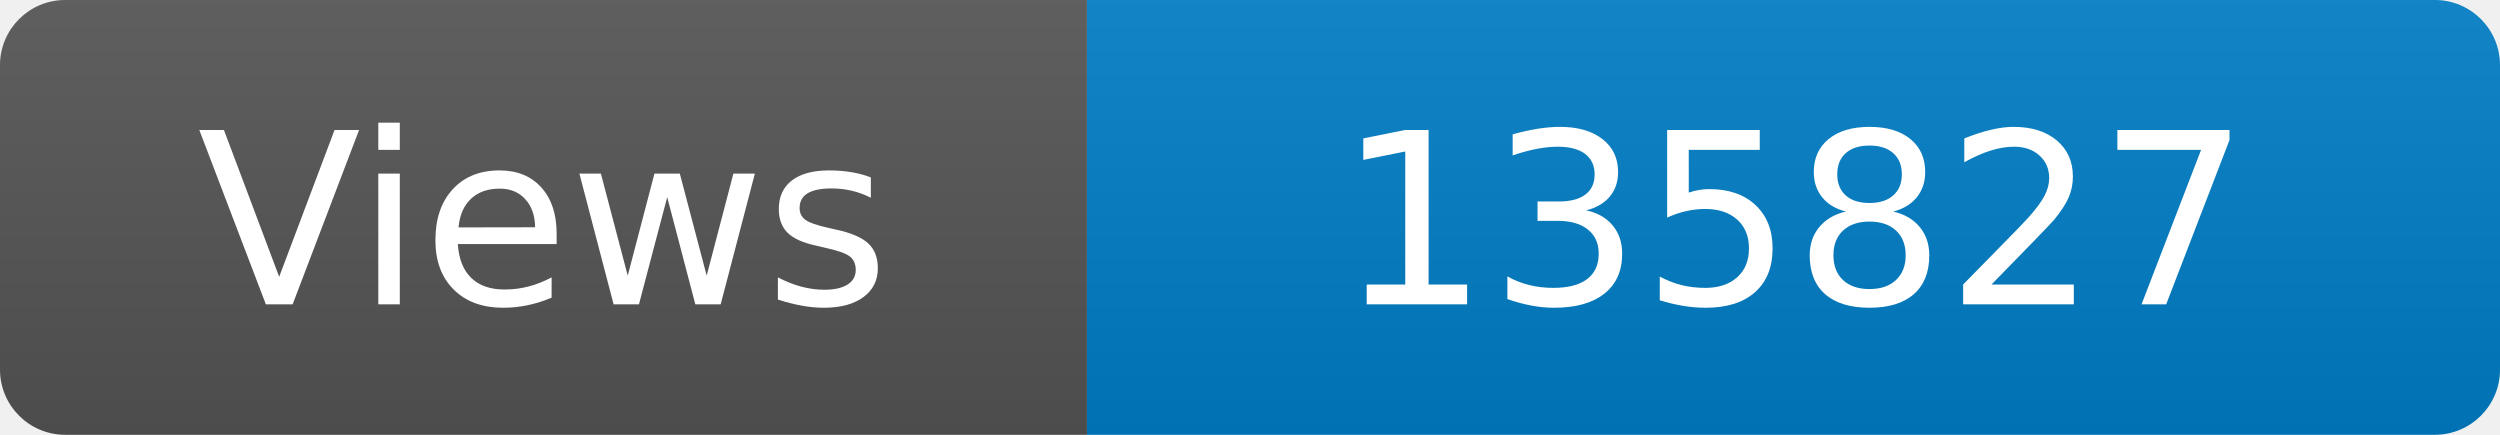
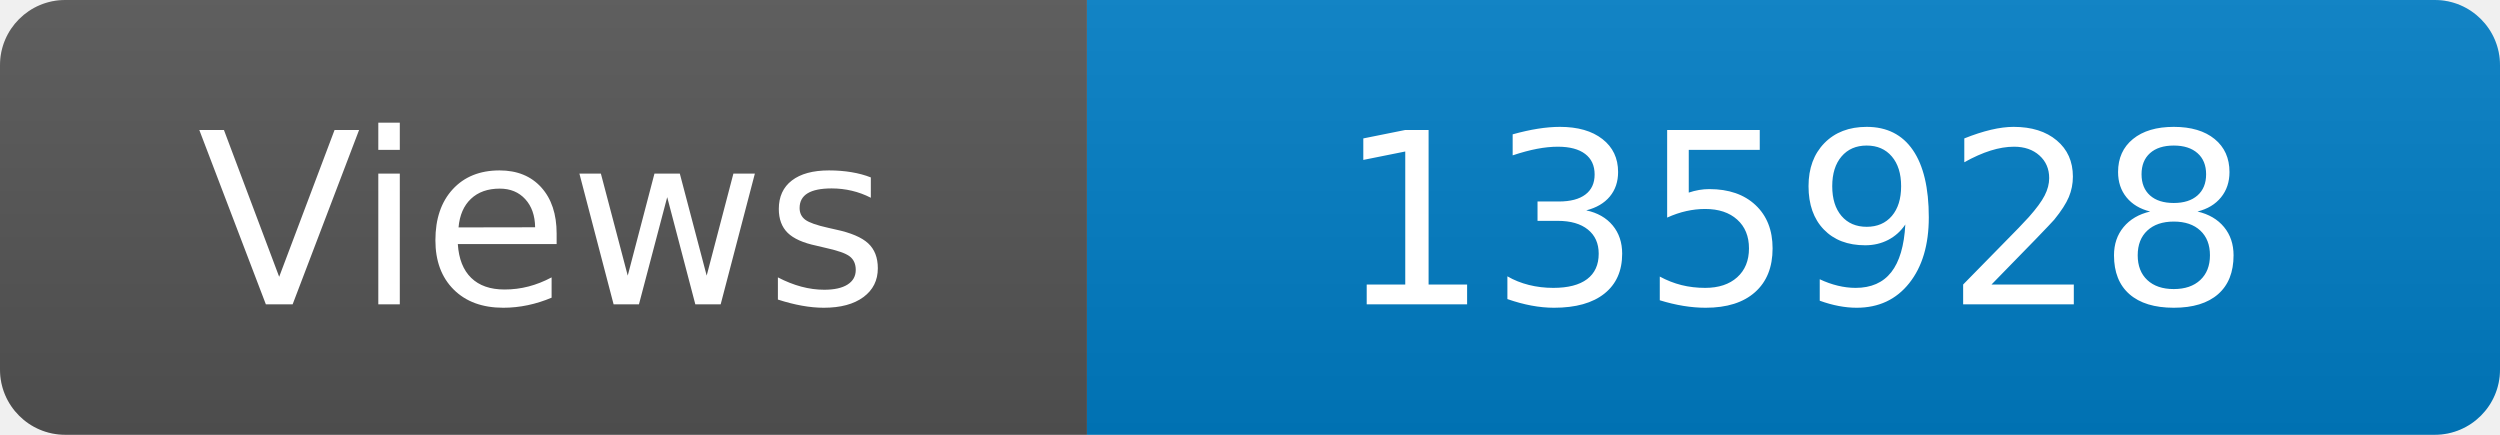
<svg xmlns="http://www.w3.org/2000/svg" width="115" height="20" role="img" aria-label="Maintained?: yes">
  <linearGradient id="s" x2="0" y2="100%">
    <stop offset="0" stop-color="#bbb" stop-opacity=".1" />
    <stop offset="1" stop-opacity=".1" />
  </linearGradient>
  <clipPath id="r">
    <rect width="115" height="20" rx="3" fill="#fff" />
  </clipPath>
  <g clip-path="url(#r)">
    <rect width="50" height="20" fill="#555" />
    <rect x="50" width="160" height="20" fill="#007ec6" />
    <rect width="115" height="20" fill="url(#s)" />
  </g>
  <g fill="#fff" text-anchor="middle" font-family="Verdana,Geneva,DejaVu Sans,sans-serif" font-size="110">
    <text x="250" y="140" transform="scale(.1)" fill="#fff">Views</text>
-     <text x="825" y="140" transform="scale(.1)" fill="#fff">135827</text>
+     <text x="825" y="140" transform="scale(.1)" fill="#fff">135928</text>
  </g>
</svg>
